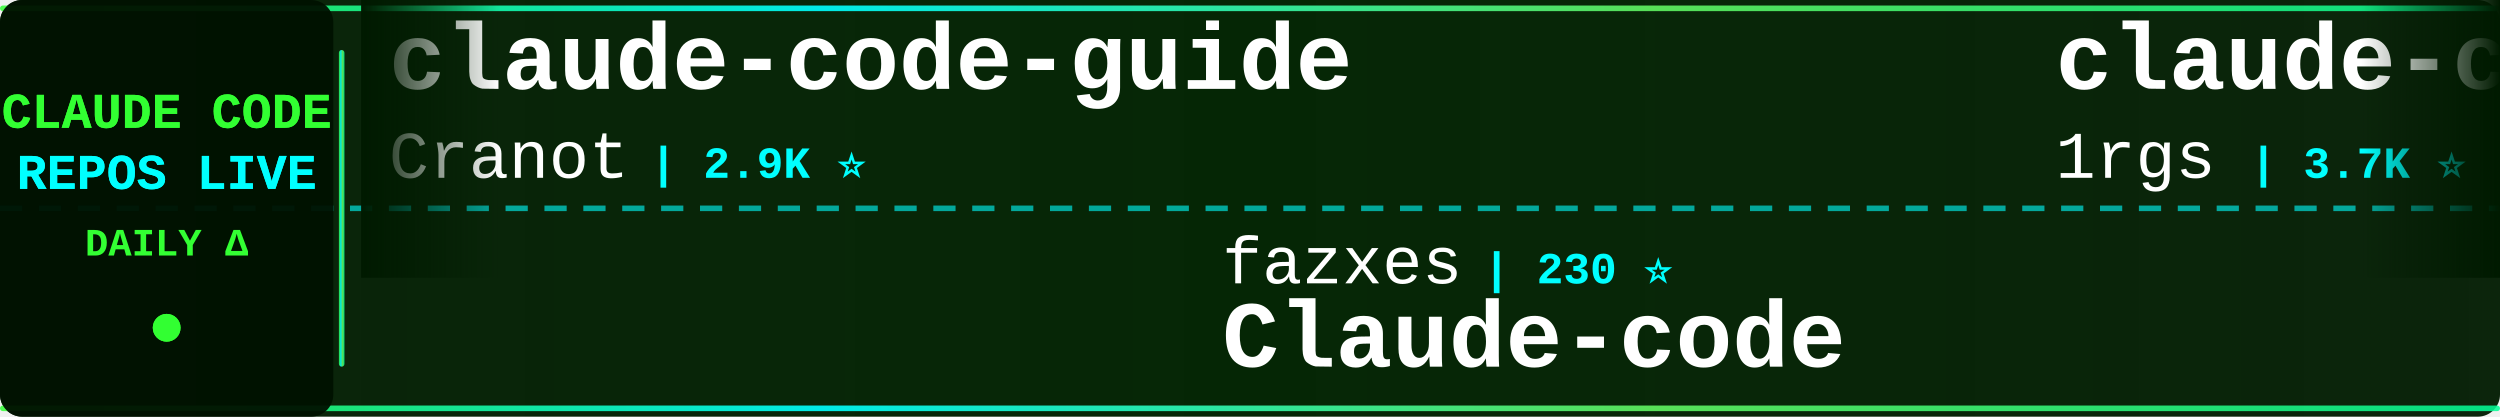
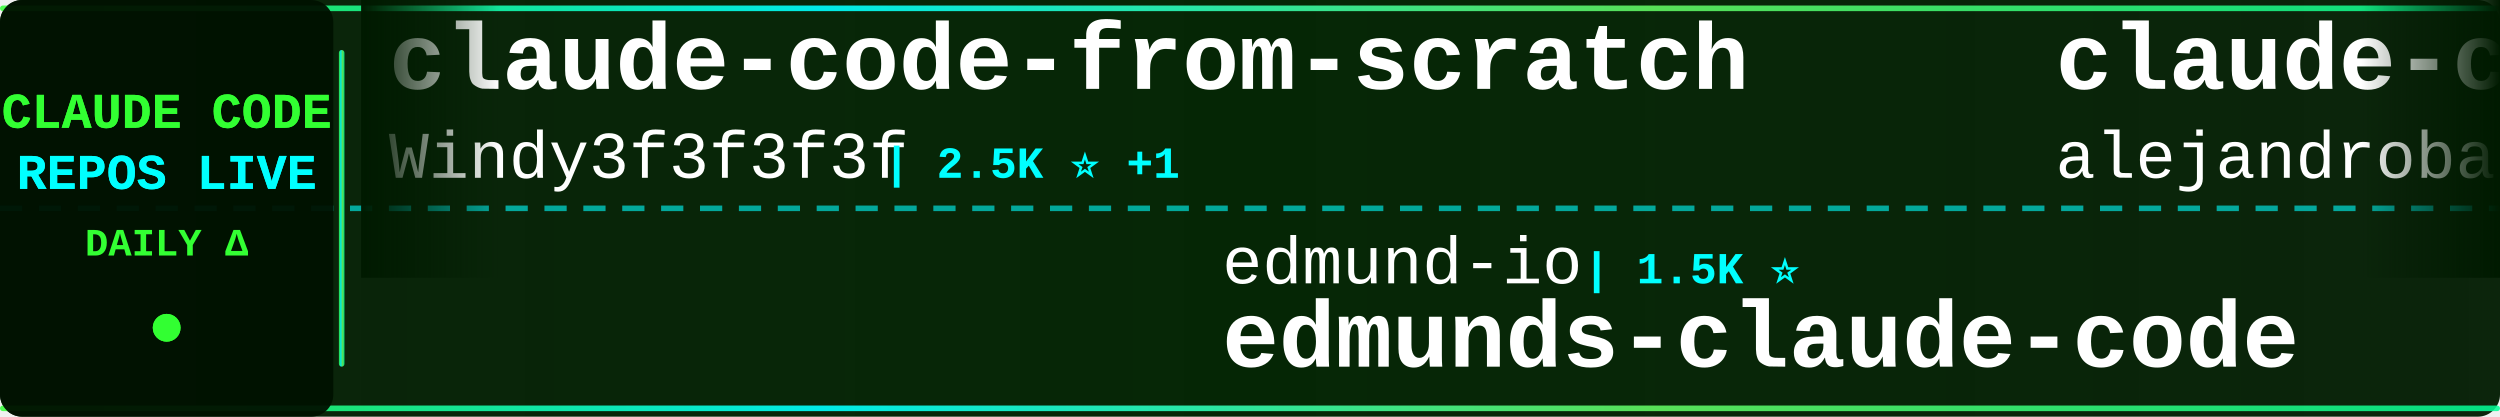
<svg xmlns="http://www.w3.org/2000/svg" width="900" height="150">
  <defs>
    <linearGradient id="tickerBg" x1="0%" y1="0%" x2="100%" y2="0%">
      <stop offset="0%" style="stop-color:#001a00;stop-opacity:0.95" />
      <stop offset="50%" style="stop-color:#002200;stop-opacity:0.98" />
      <stop offset="100%" style="stop-color:#001a00;stop-opacity:0.95" />
    </linearGradient>
    <linearGradient id="borderGrad" x1="0%" y1="0%" x2="100%" y2="0%">
      <stop offset="0%" style="stop-color:#33ff33;stop-opacity:0.85">
        <animate attributeName="stop-opacity" values="0.85;1;0.85" dur="2s" repeatCount="indefinite" />
      </stop>
      <stop offset="33%" style="stop-color:#00ffff;stop-opacity:0.9">
        <animate attributeName="stop-opacity" values="0.9;1;0.9" dur="2.2s" repeatCount="indefinite" />
      </stop>
      <stop offset="66%" style="stop-color:#66ff66;stop-opacity:0.85">
        <animate attributeName="stop-opacity" values="0.85;1;0.85" dur="1.8s" repeatCount="indefinite" />
      </stop>
      <stop offset="100%" style="stop-color:#00ff99;stop-opacity:0.85">
        <animate attributeName="stop-opacity" values="0.85;1;0.85" dur="2s" repeatCount="indefinite" />
      </stop>
    </linearGradient>
    <filter id="textGlow">
      <feGaussianBlur stdDeviation="0.1" result="coloredBlur" />
      <feMerge>
        <feMergeNode in="coloredBlur" />
        <feMergeNode in="SourceGraphic" />
      </feMerge>
    </filter>
    <filter id="metricGlow">
      <feGaussianBlur stdDeviation="0.2" result="coloredBlur" />
      <feMerge>
        <feMergeNode in="coloredBlur" />
        <feMergeNode in="SourceGraphic" />
      </feMerge>
    </filter>
    <linearGradient id="leftFade" x1="0%" y1="0%" x2="100%" y2="0%">
      <stop offset="0%" style="stop-color:#001a00;stop-opacity:1" />
      <stop offset="100%" style="stop-color:#001a00;stop-opacity:0" />
    </linearGradient>
    <linearGradient id="rightFade" x1="0%" y1="0%" x2="100%" y2="0%">
      <stop offset="0%" style="stop-color:#001a00;stop-opacity:0" />
      <stop offset="100%" style="stop-color:#001a00;stop-opacity:1" />
    </linearGradient>
  </defs>
  <rect width="900" height="150" fill="url(#tickerBg)" rx="8" />
  <rect x="0" y="2" width="900" height="2" fill="url(#borderGrad)" rx="1" />
  <rect x="0" y="146" width="900" height="2" fill="url(#borderGrad)" rx="1" />
  <line x1="0" y1="75" x2="900" y2="75" stroke="#00ffff" stroke-width="2" stroke-dasharray="8 6" opacity="0.6" />
  <rect x="0" y="0" width="120" height="150" fill="#001100" opacity="0.95" rx="8" />
  <text x="60" y="46" font-family="'Courier New', monospace" font-size="18" font-weight="bold" fill="#33ff33" text-anchor="middle" filter="url(#textGlow)">
    CLAUDE CODE
  </text>
  <text x="60" y="68" font-family="'Courier New', monospace" font-size="18" font-weight="bold" fill="#00ffff" text-anchor="middle" filter="url(#textGlow)">
    REPOS LIVE
  </text>
  <text x="60" y="92" font-family="'Courier New', monospace" font-size="14" font-weight="bold" fill="#33ff33" text-anchor="middle">
    DAILY Δ
  </text>
  <circle cx="60" cy="118" r="5" fill="#33ff33" filter="url(#metricGlow)">
    <animate attributeName="r" values="4;6;4" dur="1.5s" repeatCount="indefinite" />
    <animate attributeName="opacity" values="0.6;1;0.6" dur="1.5s" repeatCount="indefinite" />
  </circle>
  <rect x="122" y="18" width="2" height="114" fill="url(#borderGrad)" rx="1" />
  <clipPath id="tickerClip">
    <rect x="130" y="0" width="770" height="150" />
  </clipPath>
  <g clip-path="url(#tickerClip)">
    <g id="tickerItems">
      <animateTransform attributeName="transform" attributeType="XML" type="translate" from="0 0" to="-3000 0" dur="54s" repeatCount="indefinite" />
      <g transform="translate(0, 0)">
-         <text x="140" y="32" font-family="'Courier New', monospace" font-size="34" font-weight="bold" fill="#ffffff">claude-code-guide</text>
-         <text x="140" y="64" font-family="'Courier New', monospace" font-size="24" font-weight="normal" fill="#ffffff" opacity="1.0">Cranot</text>
-         <text x="234" y="64" font-family="'Courier New', monospace" font-size="16" font-weight="bold" fill="#00ffff"> | 2.9K ⭐</text>
+         <text x="140" y="32" font-family="'Courier New', monospace" font-size="34" font-weight="bold" fill="#ffffff">claude-code-from-scratch</text>
+         <text x="140" y="64" font-family="'Courier New', monospace" font-size="24" font-weight="normal" fill="#ffffff" opacity="1.0">Windy3f3f3f3f</text>
+         <text x="318" y="64" font-family="'Courier New', monospace" font-size="16" font-weight="bold" fill="#00ffff"> | 2.5K ⭐ +1</text>
      </g>
      <g transform="translate(300, 0)">
-         <text x="140" y="102" font-family="'Courier New', monospace" font-size="24" font-weight="normal" fill="#ffffff" opacity="1.0">fazxes</text>
-         <text x="234" y="102" font-family="'Courier New', monospace" font-size="16" font-weight="bold" fill="#00ffff"> | 230 ⭐</text>
-         <text x="140" y="132" font-family="'Courier New', monospace" font-size="34" font-weight="bold" fill="#ffffff">Claude-code</text>
+         <text x="140" y="102" font-family="'Courier New', monospace" font-size="24" font-weight="normal" fill="#ffffff" opacity="1.0">edmund-io</text>
+         <text x="270" y="102" font-family="'Courier New', monospace" font-size="16" font-weight="bold" fill="#00ffff"> | 1.5K ⭐</text>
+         <text x="140" y="132" font-family="'Courier New', monospace" font-size="34" font-weight="bold" fill="#ffffff">edmunds-claude-code</text>
      </g>
      <g transform="translate(600, 0)">
-         <text x="140" y="32" font-family="'Courier New', monospace" font-size="34" font-weight="bold" fill="#ffffff">claude-code-proxy</text>
-         <text x="140" y="64" font-family="'Courier New', monospace" font-size="24" font-weight="normal" fill="#ffffff" opacity="1.0">1rgs</text>
-         <text x="210" y="64" font-family="'Courier New', monospace" font-size="16" font-weight="bold" fill="#00ffff"> | 3.7K ⭐</text>
+         <text x="140" y="32" font-family="'Courier New', monospace" font-size="34" font-weight="bold" fill="#ffffff">claude-code-from-source</text>
+         <text x="140" y="64" font-family="'Courier New', monospace" font-size="24" font-weight="normal" fill="#ffffff" opacity="1.0">alejandrobalderas</text>
+         <text x="366" y="64" font-family="'Courier New', monospace" font-size="16" font-weight="bold" fill="#00ffff"> | 2.7K ⭐</text>
      </g>
      <g transform="translate(900, 0)">
-         <text x="140" y="102" font-family="'Courier New', monospace" font-size="24" font-weight="normal" fill="#ffffff" opacity="1.0">jqueryscript</text>
-         <text x="306" y="102" font-family="'Courier New', monospace" font-size="16" font-weight="bold" fill="#00ffff"> | 487 ⭐</text>
-         <text x="140" y="132" font-family="'Courier New', monospace" font-size="34" font-weight="bold" fill="#ffffff">awesome-claude-code</text>
+         <text x="140" y="102" font-family="'Courier New', monospace" font-size="24" font-weight="normal" fill="#ffffff" opacity="1.0">affaan-m</text>
+         <text x="258" y="102" font-family="'Courier New', monospace" font-size="16" font-weight="bold" fill="#00ffff"> | 237.4K ⭐ +42</text>
+         <text x="140" y="132" font-family="'Courier New', monospace" font-size="34" font-weight="bold" fill="#ffffff">ECC</text>
      </g>
      <g transform="translate(1200, 0)">
-         <text x="140" y="32" font-family="'Courier New', monospace" font-size="34" font-weight="bold" fill="#ffffff">learn-claude-code</text>
-         <text x="140" y="64" font-family="'Courier New', monospace" font-size="24" font-weight="normal" fill="#ffffff" opacity="1.0">shareAI-lab</text>
-         <text x="294" y="64" font-family="'Courier New', monospace" font-size="16" font-weight="bold" fill="#00ffff"> | 73.1K ⭐ +12</text>
+         <text x="140" y="32" font-family="'Courier New', monospace" font-size="34" font-weight="bold" fill="#ffffff">claude-code-system-promp...</text>
+         <text x="140" y="64" font-family="'Courier New', monospace" font-size="24" font-weight="normal" fill="#ffffff" opacity="1.0">Piebald-AI</text>
+         <text x="282" y="64" font-family="'Courier New', monospace" font-size="16" font-weight="bold" fill="#00ffff"> | 12.2K ⭐ +3</text>
      </g>
      <g transform="translate(1500, 0)">
+         <text x="140" y="102" font-family="'Courier New', monospace" font-size="24" font-weight="normal" fill="#ffffff" opacity="1.0">Yuyz0112</text>
+         <text x="258" y="102" font-family="'Courier New', monospace" font-size="16" font-weight="bold" fill="#00ffff"> | 2.4K ⭐</text>
+         <text x="140" y="132" font-family="'Courier New', monospace" font-size="34" font-weight="bold" fill="#ffffff">claude-code-reverse</text>
+       </g>
+       <g transform="translate(1800, 0)">
+         <text x="140" y="32" font-family="'Courier New', monospace" font-size="34" font-weight="bold" fill="#ffffff">ClaudeCode</text>
+         <text x="140" y="64" font-family="'Courier New', monospace" font-size="24" font-weight="normal" fill="#ffffff" opacity="1.0">guanshan</text>
+         <text x="258" y="64" font-family="'Courier New', monospace" font-size="16" font-weight="bold" fill="#00ffff"> | 61 ⭐</text>
+       </g>
+       <g transform="translate(2100, 0)">
+         <text x="140" y="102" font-family="'Courier New', monospace" font-size="24" font-weight="normal" fill="#ffffff" opacity="1.0">anthropics</text>
+         <text x="282" y="102" font-family="'Courier New', monospace" font-size="16" font-weight="bold" fill="#00ffff"> | 8.5K ⭐ +1</text>
+         <text x="140" y="132" font-family="'Courier New', monospace" font-size="34" font-weight="bold" fill="#ffffff">claude-code-action</text>
+       </g>
+       <g transform="translate(2400, 0)">
+         <text x="140" y="32" font-family="'Courier New', monospace" font-size="34" font-weight="bold" fill="#ffffff">Claude-code</text>
+         <text x="140" y="64" font-family="'Courier New', monospace" font-size="24" font-weight="normal" fill="#ffffff" opacity="1.0">fazxes</text>
+         <text x="234" y="64" font-family="'Courier New', monospace" font-size="16" font-weight="bold" fill="#00ffff"> | 230 ⭐</text>
+       </g>
+       <g transform="translate(2700, 0)">
        <text x="140" y="102" font-family="'Courier New', monospace" font-size="24" font-weight="normal" fill="#ffffff" opacity="1.0">ding113</text>
-         <text x="246" y="102" font-family="'Courier New', monospace" font-size="16" font-weight="bold" fill="#00ffff"> | 3.3K ⭐ +1</text>
+         <text x="246" y="102" font-family="'Courier New', monospace" font-size="16" font-weight="bold" fill="#00ffff"> | 3.3K ⭐ -1</text>
        <text x="140" y="132" font-family="'Courier New', monospace" font-size="34" font-weight="bold" fill="#ffffff">claude-code-hub</text>
      </g>
-       <g transform="translate(1800, 0)">
-         <text x="140" y="32" font-family="'Courier New', monospace" font-size="34" font-weight="bold" fill="#ffffff">claude-coder</text>
-         <text x="140" y="64" font-family="'Courier New', monospace" font-size="24" font-weight="normal" fill="#ffffff" opacity="1.0">kodu-ai</text>
-         <text x="246" y="64" font-family="'Courier New', monospace" font-size="16" font-weight="bold" fill="#00ffff"> | 5.2K ⭐</text>
-       </g>
-       <g transform="translate(2100, 0)">
-         <text x="140" y="102" font-family="'Courier New', monospace" font-size="24" font-weight="normal" fill="#ffffff" opacity="1.0">777genius</text>
-         <text x="270" y="102" font-family="'Courier New', monospace" font-size="16" font-weight="bold" fill="#00ffff"> | 924 ⭐</text>
-         <text x="140" y="132" font-family="'Courier New', monospace" font-size="34" font-weight="bold" fill="#ffffff">claude-code-source-code</text>
-       </g>
-       <g transform="translate(2400, 0)">
-         <text x="140" y="32" font-family="'Courier New', monospace" font-size="34" font-weight="bold" fill="#ffffff">sc-claude-code-files</text>
-         <text x="140" y="64" font-family="'Courier New', monospace" font-size="24" font-weight="normal" fill="#ffffff" opacity="1.0">https-deeplearning-ai</text>
-         <text x="414" y="64" font-family="'Courier New', monospace" font-size="16" font-weight="bold" fill="#00ffff"> | 538 ⭐</text>
-       </g>
-       <g transform="translate(2700, 0)">
-         <text x="140" y="102" font-family="'Courier New', monospace" font-size="24" font-weight="normal" fill="#ffffff" opacity="1.0">nicedreamzapp</text>
-         <text x="318" y="102" font-family="'Courier New', monospace" font-size="16" font-weight="bold" fill="#00ffff"> | 3.1K ⭐ +8</text>
-         <text x="140" y="132" font-family="'Courier New', monospace" font-size="34" font-weight="bold" fill="#ffffff">claude-code-local</text>
-       </g>
      <g transform="translate(3000, 0)">
-         <text x="140" y="32" font-family="'Courier New', monospace" font-size="34" font-weight="bold" fill="#ffffff">claude-code-guide</text>
-         <text x="140" y="64" font-family="'Courier New', monospace" font-size="24" font-weight="normal" fill="#ffffff" opacity="1.0">Cranot</text>
-         <text x="234" y="64" font-family="'Courier New', monospace" font-size="16" font-weight="bold" fill="#00ffff"> | 2.9K ⭐</text>
+         <text x="140" y="32" font-family="'Courier New', monospace" font-size="34" font-weight="bold" fill="#ffffff">claude-code-from-scratch</text>
+         <text x="140" y="64" font-family="'Courier New', monospace" font-size="24" font-weight="normal" fill="#ffffff" opacity="1.0">Windy3f3f3f3f</text>
+         <text x="318" y="64" font-family="'Courier New', monospace" font-size="16" font-weight="bold" fill="#00ffff"> | 2.5K ⭐ +1</text>
      </g>
      <g transform="translate(3300, 0)">
-         <text x="140" y="102" font-family="'Courier New', monospace" font-size="24" font-weight="normal" fill="#ffffff" opacity="1.0">fazxes</text>
-         <text x="234" y="102" font-family="'Courier New', monospace" font-size="16" font-weight="bold" fill="#00ffff"> | 230 ⭐</text>
-         <text x="140" y="132" font-family="'Courier New', monospace" font-size="34" font-weight="bold" fill="#ffffff">Claude-code</text>
+         <text x="140" y="102" font-family="'Courier New', monospace" font-size="24" font-weight="normal" fill="#ffffff" opacity="1.0">edmund-io</text>
+         <text x="270" y="102" font-family="'Courier New', monospace" font-size="16" font-weight="bold" fill="#00ffff"> | 1.5K ⭐</text>
+         <text x="140" y="132" font-family="'Courier New', monospace" font-size="34" font-weight="bold" fill="#ffffff">edmunds-claude-code</text>
      </g>
      <g transform="translate(3600, 0)">
-         <text x="140" y="32" font-family="'Courier New', monospace" font-size="34" font-weight="bold" fill="#ffffff">claude-code-proxy</text>
-         <text x="140" y="64" font-family="'Courier New', monospace" font-size="24" font-weight="normal" fill="#ffffff" opacity="1.0">1rgs</text>
-         <text x="210" y="64" font-family="'Courier New', monospace" font-size="16" font-weight="bold" fill="#00ffff"> | 3.7K ⭐</text>
+         <text x="140" y="32" font-family="'Courier New', monospace" font-size="34" font-weight="bold" fill="#ffffff">claude-code-from-source</text>
+         <text x="140" y="64" font-family="'Courier New', monospace" font-size="24" font-weight="normal" fill="#ffffff" opacity="1.0">alejandrobalderas</text>
+         <text x="366" y="64" font-family="'Courier New', monospace" font-size="16" font-weight="bold" fill="#00ffff"> | 2.7K ⭐</text>
      </g>
      <g transform="translate(3900, 0)">
-         <text x="140" y="102" font-family="'Courier New', monospace" font-size="24" font-weight="normal" fill="#ffffff" opacity="1.0">jqueryscript</text>
-         <text x="306" y="102" font-family="'Courier New', monospace" font-size="16" font-weight="bold" fill="#00ffff"> | 487 ⭐</text>
-         <text x="140" y="132" font-family="'Courier New', monospace" font-size="34" font-weight="bold" fill="#ffffff">awesome-claude-code</text>
+         <text x="140" y="102" font-family="'Courier New', monospace" font-size="24" font-weight="normal" fill="#ffffff" opacity="1.0">affaan-m</text>
+         <text x="258" y="102" font-family="'Courier New', monospace" font-size="16" font-weight="bold" fill="#00ffff"> | 237.4K ⭐ +42</text>
+         <text x="140" y="132" font-family="'Courier New', monospace" font-size="34" font-weight="bold" fill="#ffffff">ECC</text>
      </g>
    </g>
  </g>
  <rect x="130" y="0" width="50" height="100" fill="url(#leftFade)" />
  <rect x="850" y="0" width="50" height="100" fill="url(#rightFade)" />
</svg>
